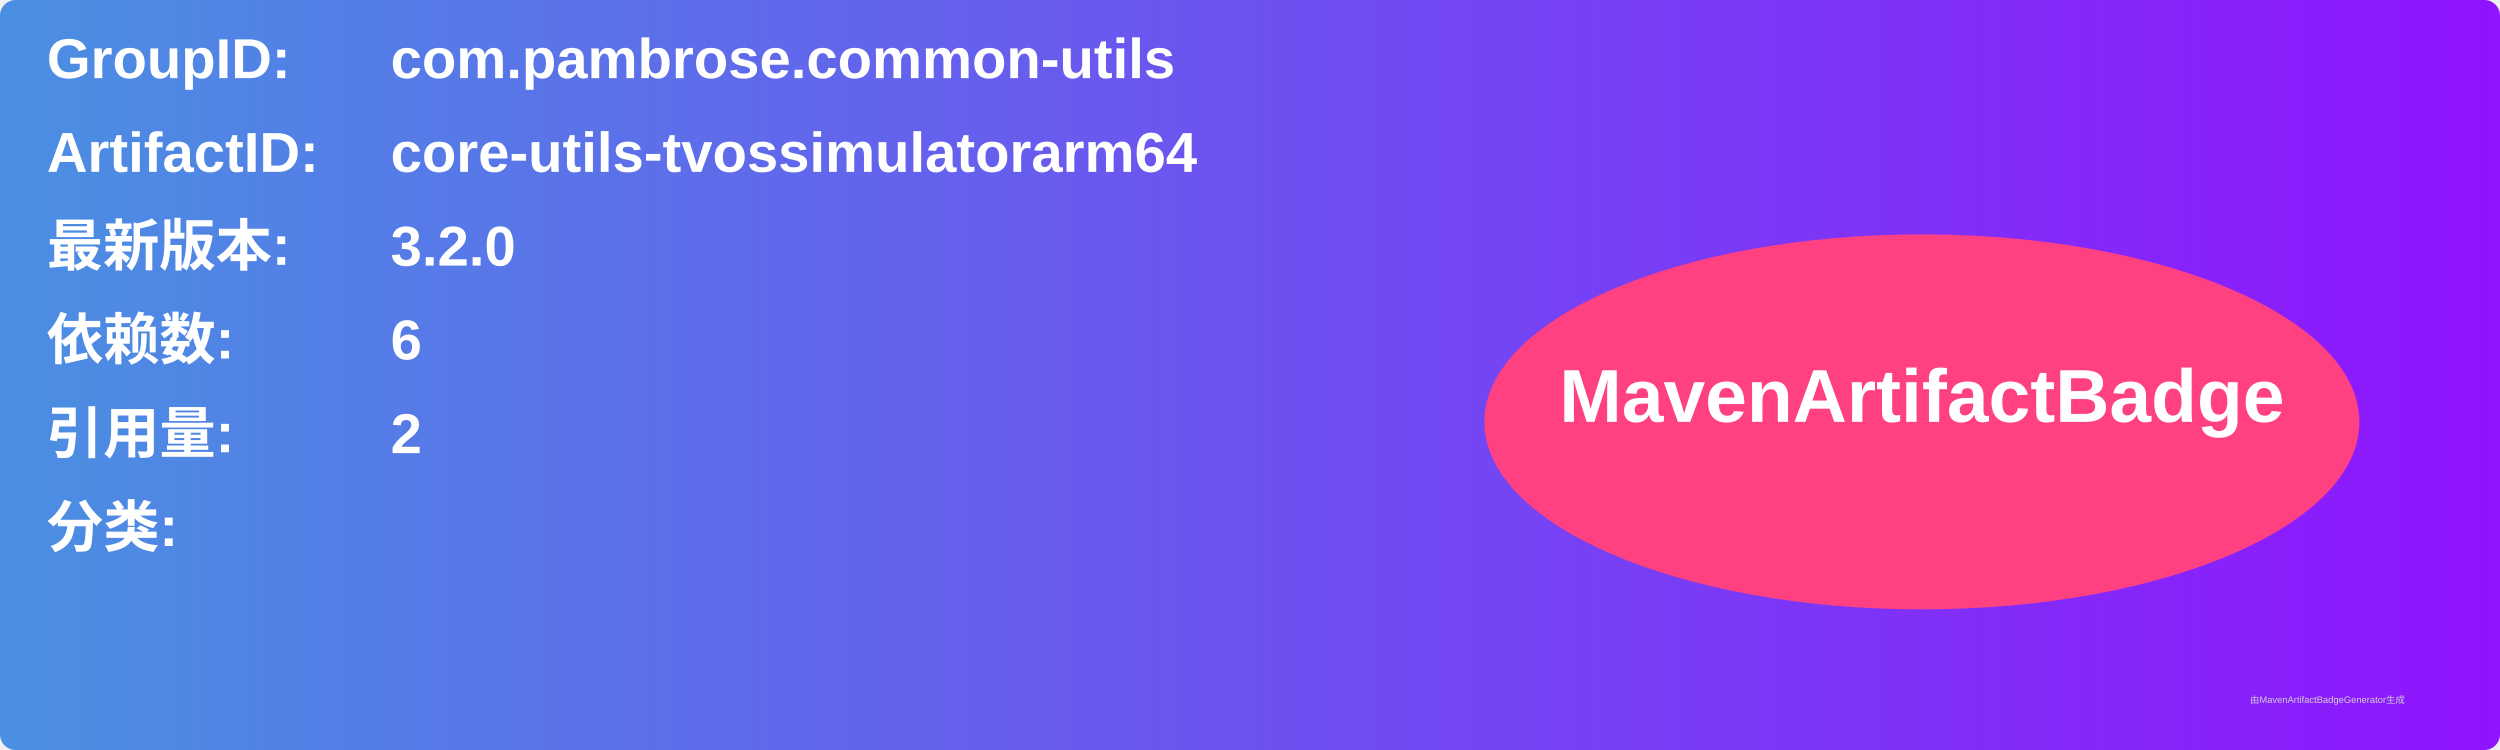
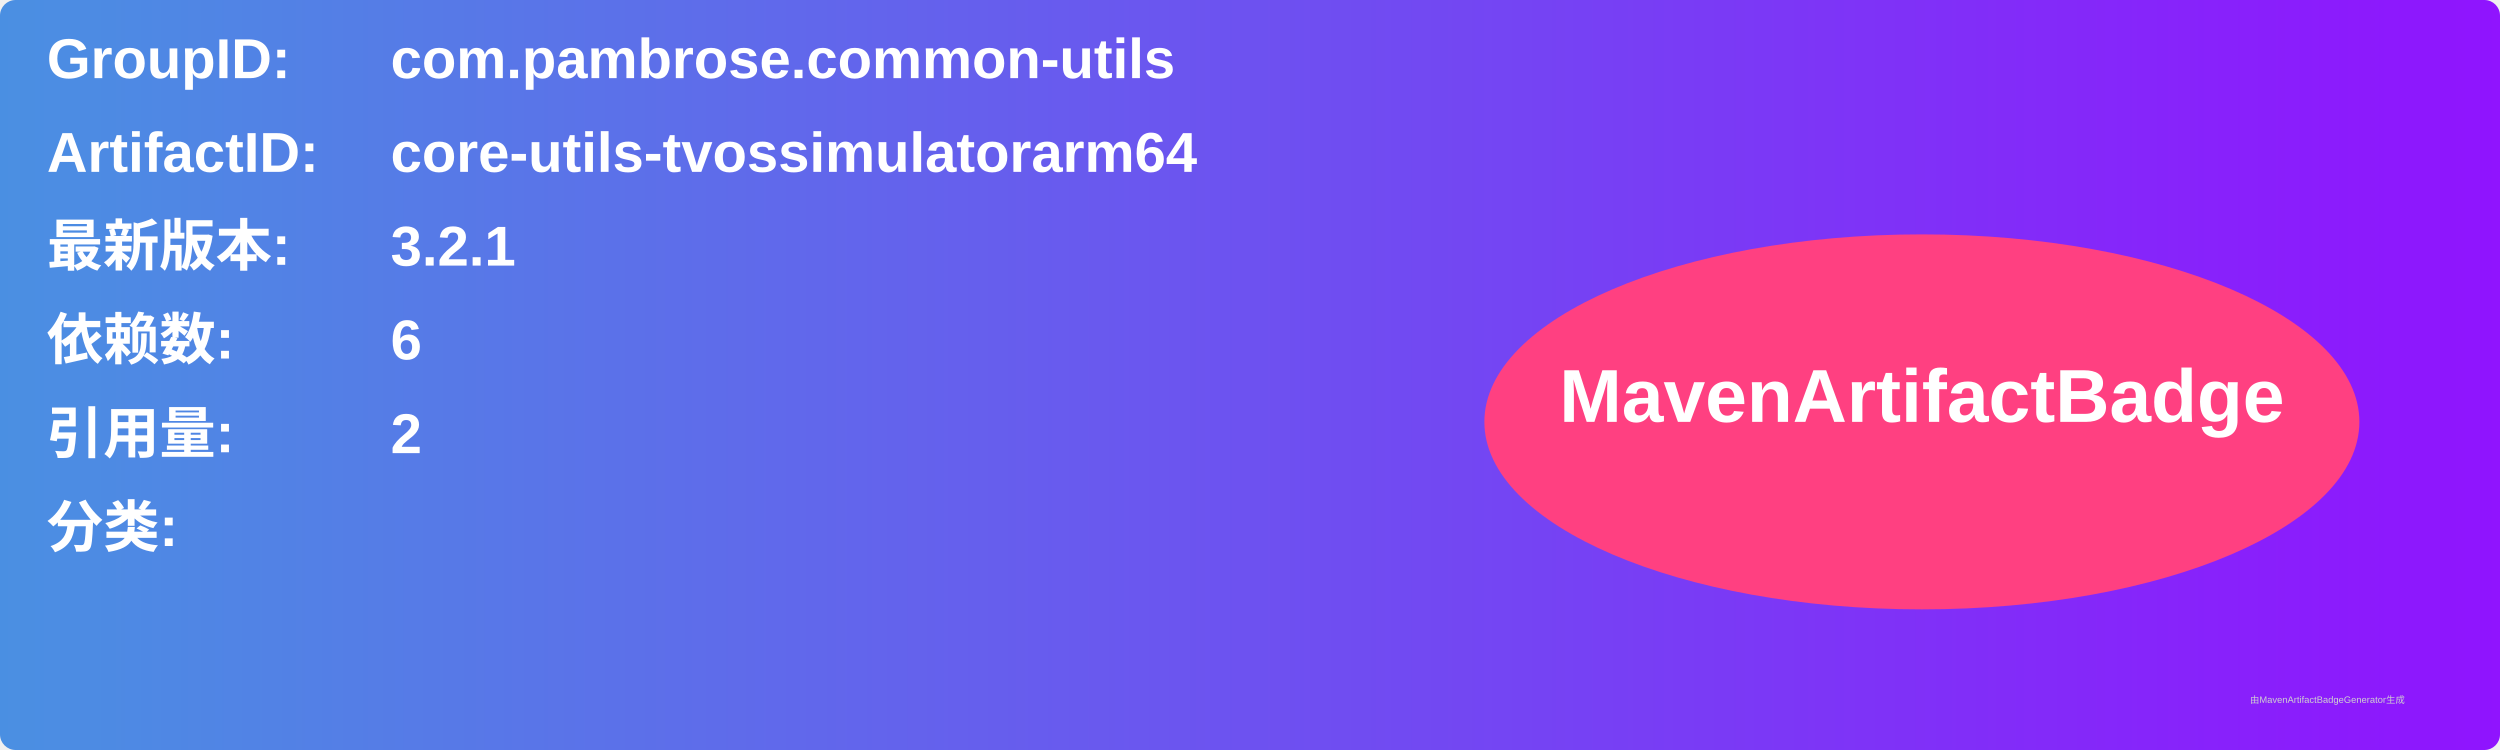
<svg xmlns="http://www.w3.org/2000/svg" width="800" height="240" viewBox="0 0 800 240">
  <linearGradient id="grad" x1="0%" y1="0%" x2="100%" y2="0%">
    <stop offset="0%" stop-color="#4a90e2" />
    <stop offset="100%" stop-color="#9013fe" />
  </linearGradient>
  <rect width="100%" height="100%" rx="5" ry="5" fill="url(#grad)" />
  <g transform="translate(15, 15)">
    <text x="0" y="10" font-family="Arial" font-size="18" fill="white" font-weight="bold" width="260">GroupID:</text>
    <text x="110" y="10" font-family="Arial" font-size="18" fill="white" font-weight="bold" width="460">com.pambrose.common-utils</text>
    <text x="0" y="40" font-family="Arial" font-size="18" fill="white" font-weight="bold" width="260">ArtifactID:</text>
    <text x="110" y="40" font-family="Arial" font-size="18" fill="white" font-weight="bold" width="460">core-utils-tvossimulatorarm64</text>
    <text x="0" y="70" font-family="Arial" font-size="18" fill="white" font-weight="bold">最新版本:</text>
    <text x="110" y="70" font-family="Arial" font-size="18" fill="white" font-weight="bold">
-       <tspan font-weight="bold">3.2.0</tspan>
+       <tspan font-weight="bold">3.2.1</tspan>
    </text>
    <text x="0" y="100" font-family="Arial" font-size="18" fill="white" font-weight="bold">依赖数: </text>
    <text x="110" y="100" font-family="Arial" font-size="18" fill="white">
      <tspan font-weight="bold">6</tspan>
    </text>
    <text x="0" y="130" font-family="Arial" font-size="18" fill="white" font-weight="bold">引用量: </text>
    <text x="110" y="130" font-family="Arial" font-size="18" fill="white">
      <tspan font-weight="bold">2</tspan>
    </text>
    <text x="0" y="160" font-family="Arial" font-size="18" fill="white" font-weight="bold">分类:</text>
    <text x="10" y="190" font-family="Arial" font-size="10" fill="white">
      <tspan font-weight="bold" />
    </text>
    <ellipse cx="600" cy="120" rx="140" ry="60" fill="#ff4081" />
    <text x="600" y="120" text-anchor="middle" font-family="Arial" font-size="24" fill="white" font-weight="bold">MavenArtifactBadge</text>
  </g>
  <text x="720" y="225" font-family="Arial" font-size="3" fill="#d0d0d0">由MavenArtifactBadgeGenerator生成</text>
</svg>
